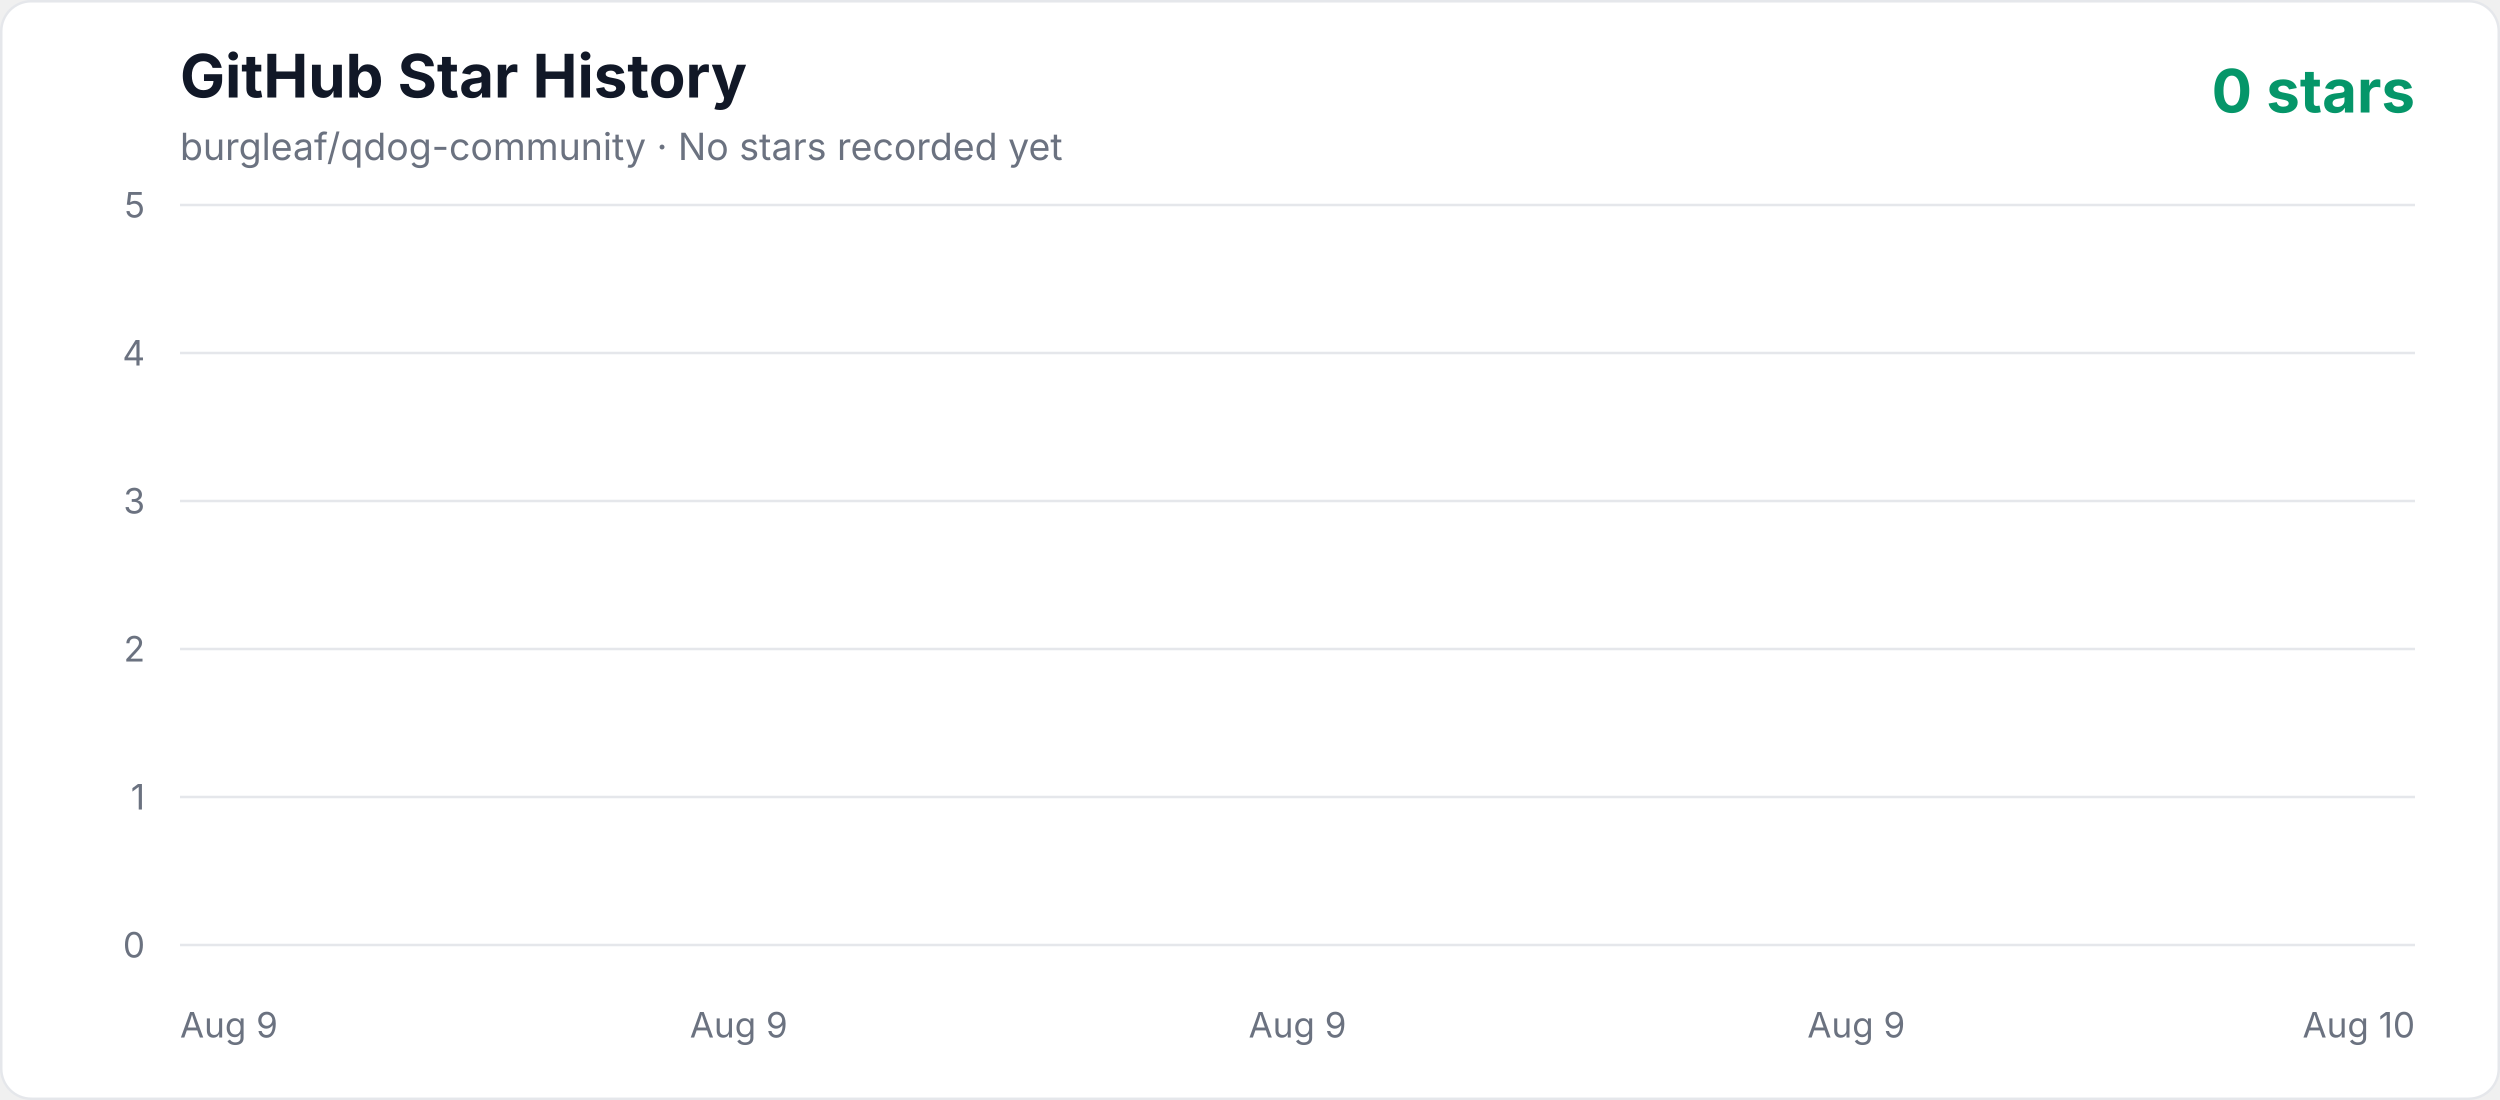
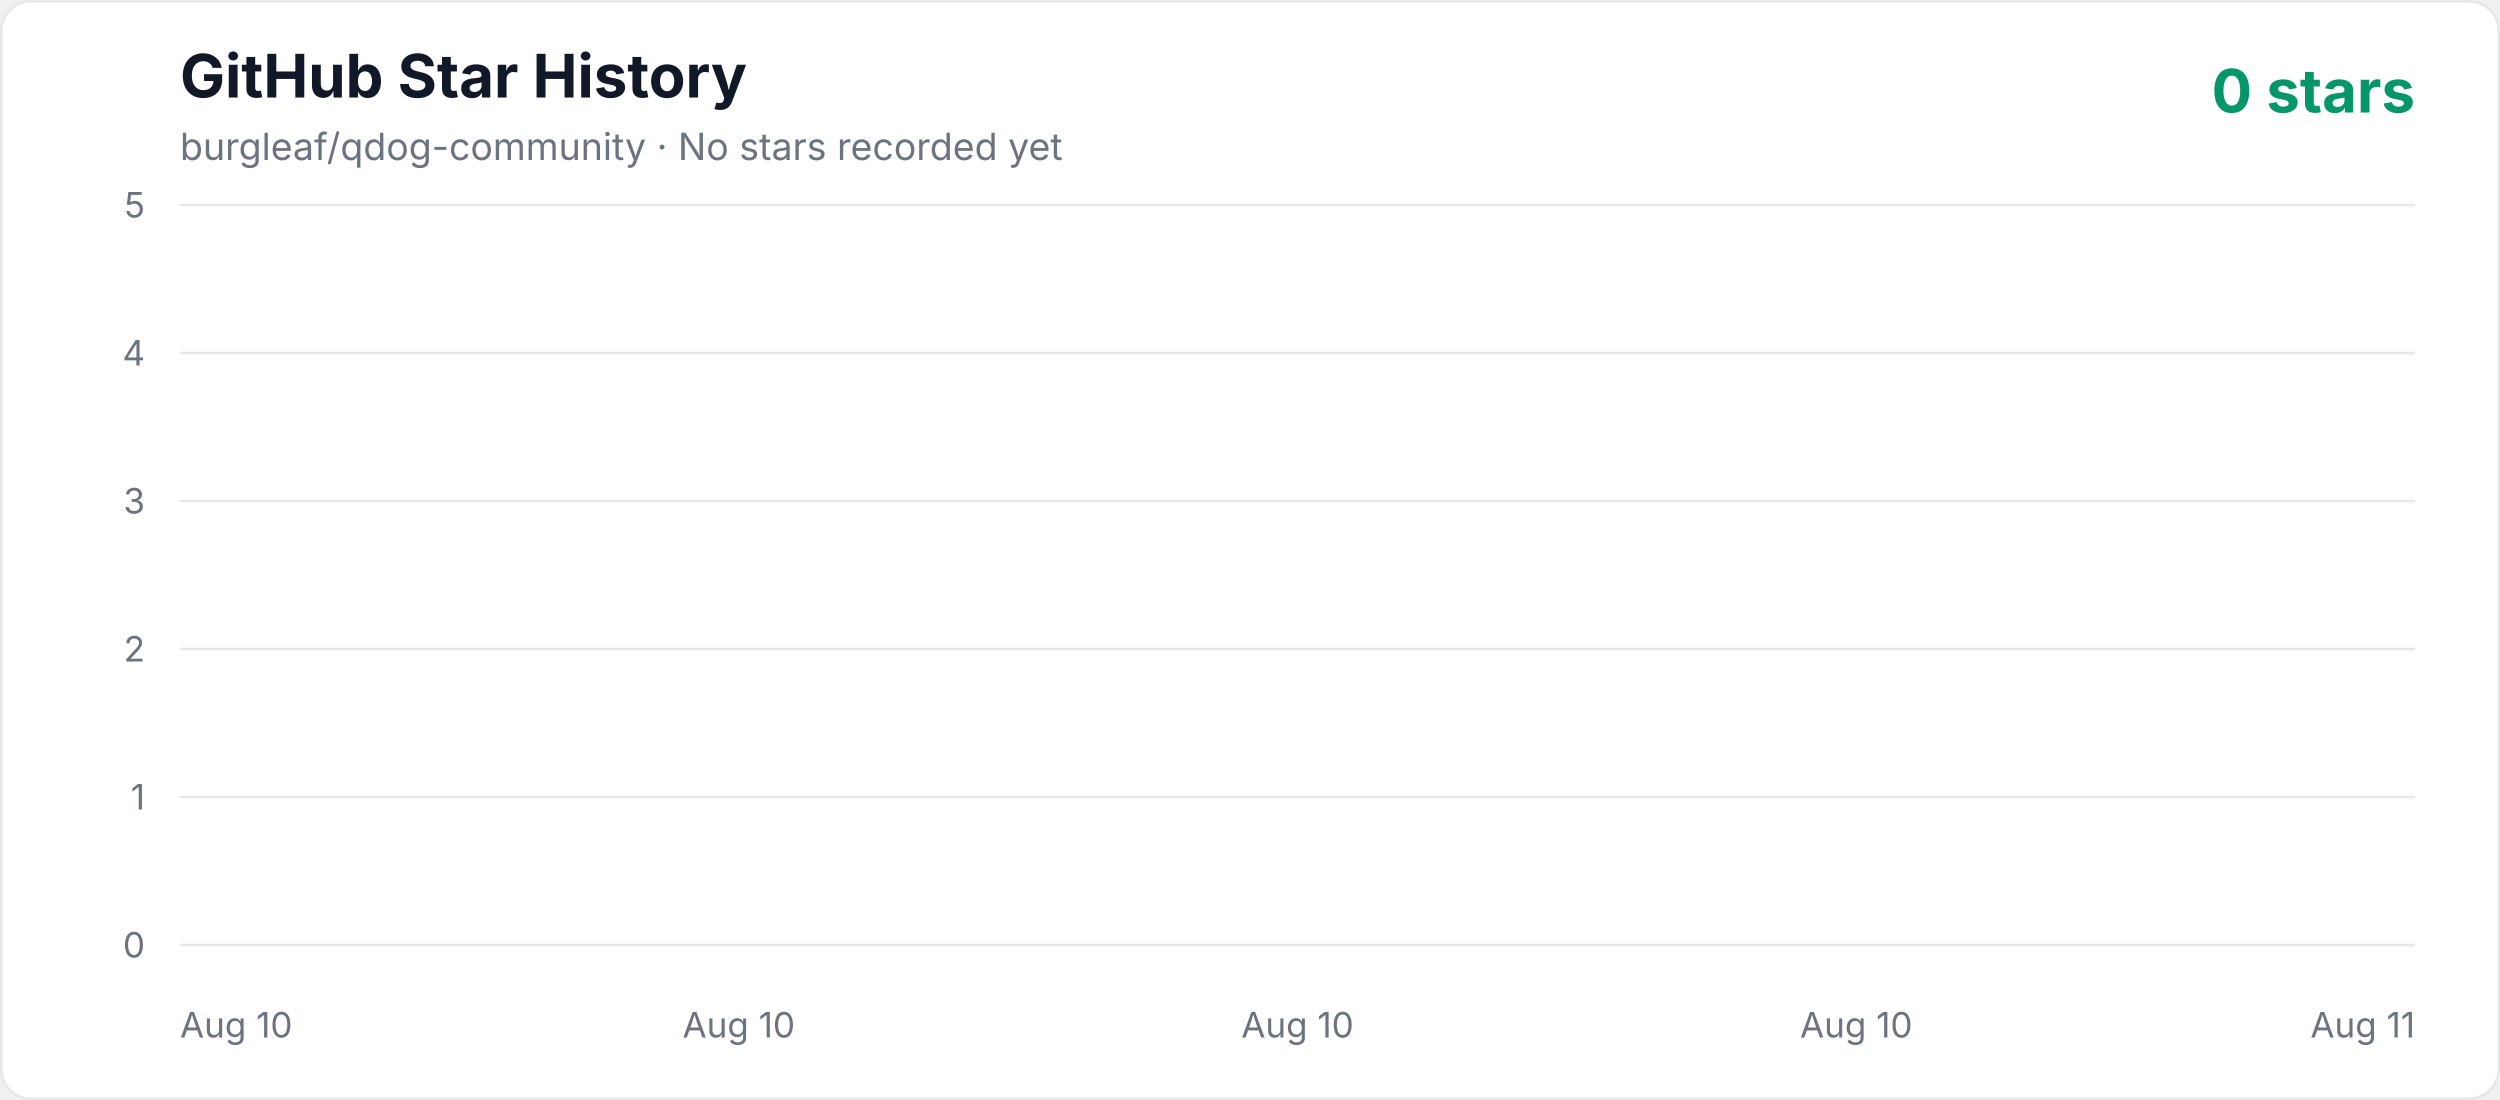
<svg xmlns="http://www.w3.org/2000/svg" width="1000" height="440" viewBox="0 0 1000 440" role="img" aria-labelledby="title description">
  <defs>
    <linearGradient id="area" x1="0" y1="0" x2="0" y2="1">
      <stop offset="0%" stop-color="#10b981" stop-opacity="0.3" />
      <stop offset="100%" stop-color="#10b981" stop-opacity="0.02" />
    </linearGradient>
    <style>
      .axis { fill: #6b7280; font: 14px -apple-system, BlinkMacSystemFont, "Segoe UI", sans-serif; }
      .title { fill: #111827; font: 700 24px -apple-system, BlinkMacSystemFont, "Segoe UI", sans-serif; }
      .subtitle { fill: #6b7280; font: 15px -apple-system, BlinkMacSystemFont, "Segoe UI", sans-serif; }
      .count { fill: #059669; font: 700 24px -apple-system, BlinkMacSystemFont, "Segoe UI", sans-serif; }
    </style>
  </defs>
  <rect x="0.5" y="0.5" width="999" height="439" rx="12" fill="#ffffff" stroke="#e5e7eb" />
  <text x="72" y="39" class="title">GitHub Star History</text>
  <text x="72" y="64" class="subtitle">burgleaf/qdog-community · No stars recorded yet</text>
  <text x="966" y="45" text-anchor="end" class="count">0 stars</text>
  <line x1="72" y1="378" x2="966" y2="378" stroke="#e5e7eb" stroke-width="1" />
  <text x="58" y="383" text-anchor="end" class="axis">0</text>
  <line x1="72" y1="318.8" x2="966" y2="318.8" stroke="#e5e7eb" stroke-width="1" />
  <text x="58" y="323.8" text-anchor="end" class="axis">1</text>
  <line x1="72" y1="259.6" x2="966" y2="259.6" stroke="#e5e7eb" stroke-width="1" />
  <text x="58" y="264.6" text-anchor="end" class="axis">2</text>
  <line x1="72" y1="200.4" x2="966" y2="200.4" stroke="#e5e7eb" stroke-width="1" />
  <text x="58" y="205.4" text-anchor="end" class="axis">3</text>
  <line x1="72" y1="141.2" x2="966" y2="141.2" stroke="#e5e7eb" stroke-width="1" />
  <text x="58" y="146.2" text-anchor="end" class="axis">4</text>
  <line x1="72" y1="82" x2="966" y2="82" stroke="#e5e7eb" stroke-width="1" />
  <text x="58" y="87" text-anchor="end" class="axis">5</text>
-   <text x="72" y="415" text-anchor="start" class="axis">Aug 9</text>
-   <text x="295.5" y="415" text-anchor="middle" class="axis">Aug 9</text>
-   <text x="519" y="415" text-anchor="middle" class="axis">Aug 9</text>
-   <text x="742.5" y="415" text-anchor="middle" class="axis">Aug 9</text>
-   <text x="966" y="415" text-anchor="end" class="axis">Aug 10</text>
+   <text x="72" y="415" text-anchor="start" class="axis">Aug 10</text>
+   <text x="295.5" y="415" text-anchor="middle" class="axis">Aug 10</text>
+   <text x="519" y="415" text-anchor="middle" class="axis">Aug 10</text>
+   <text x="742.5" y="415" text-anchor="middle" class="axis">Aug 10</text>
+   <text x="966" y="415" text-anchor="end" class="axis">Aug 11</text>
  <polygon points="72,378 966.00,378" fill="url(#area)" />
  <polyline points="72,378" fill="none" stroke="#10b981" stroke-width="4" stroke-linecap="round" stroke-linejoin="round" />
</svg>
